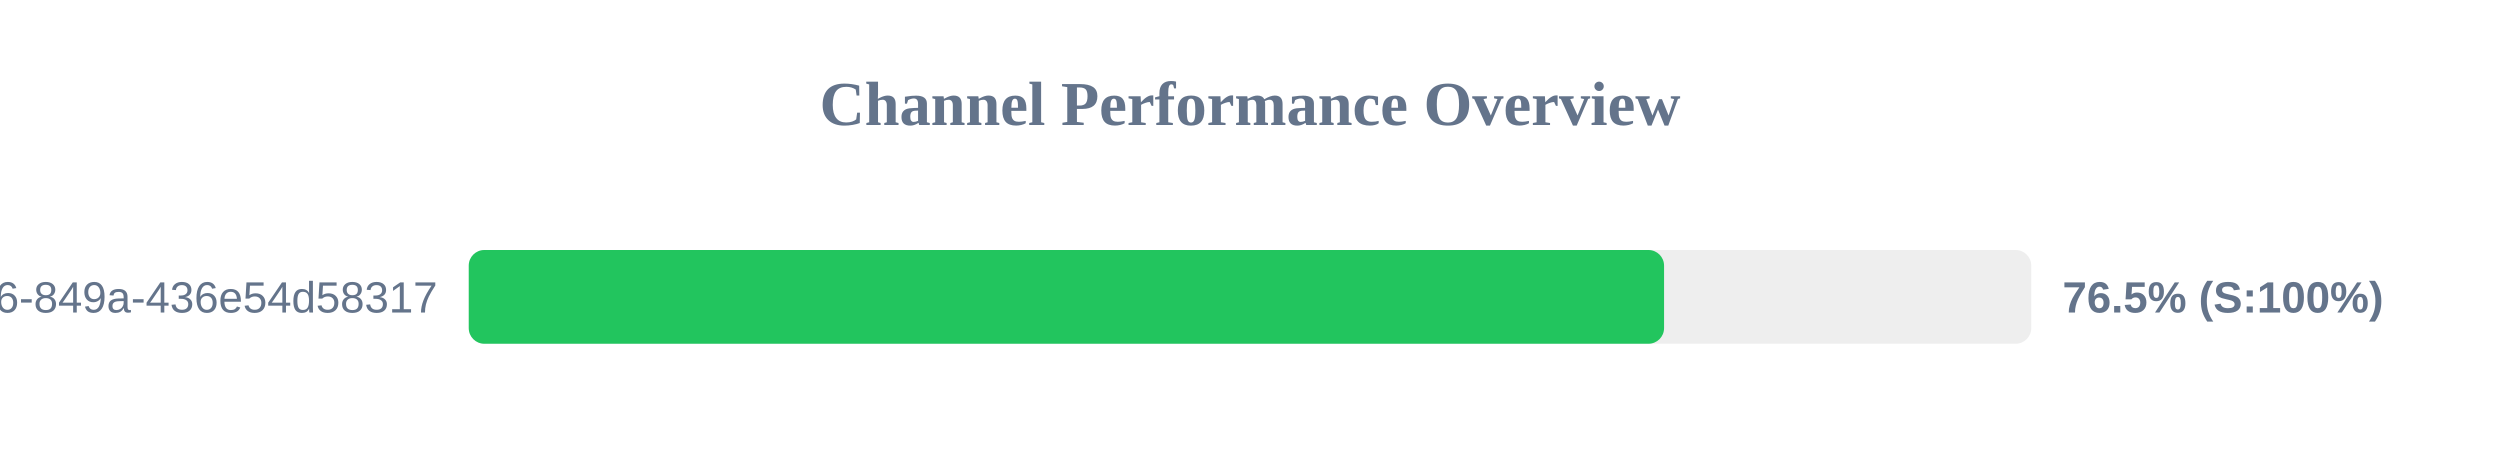
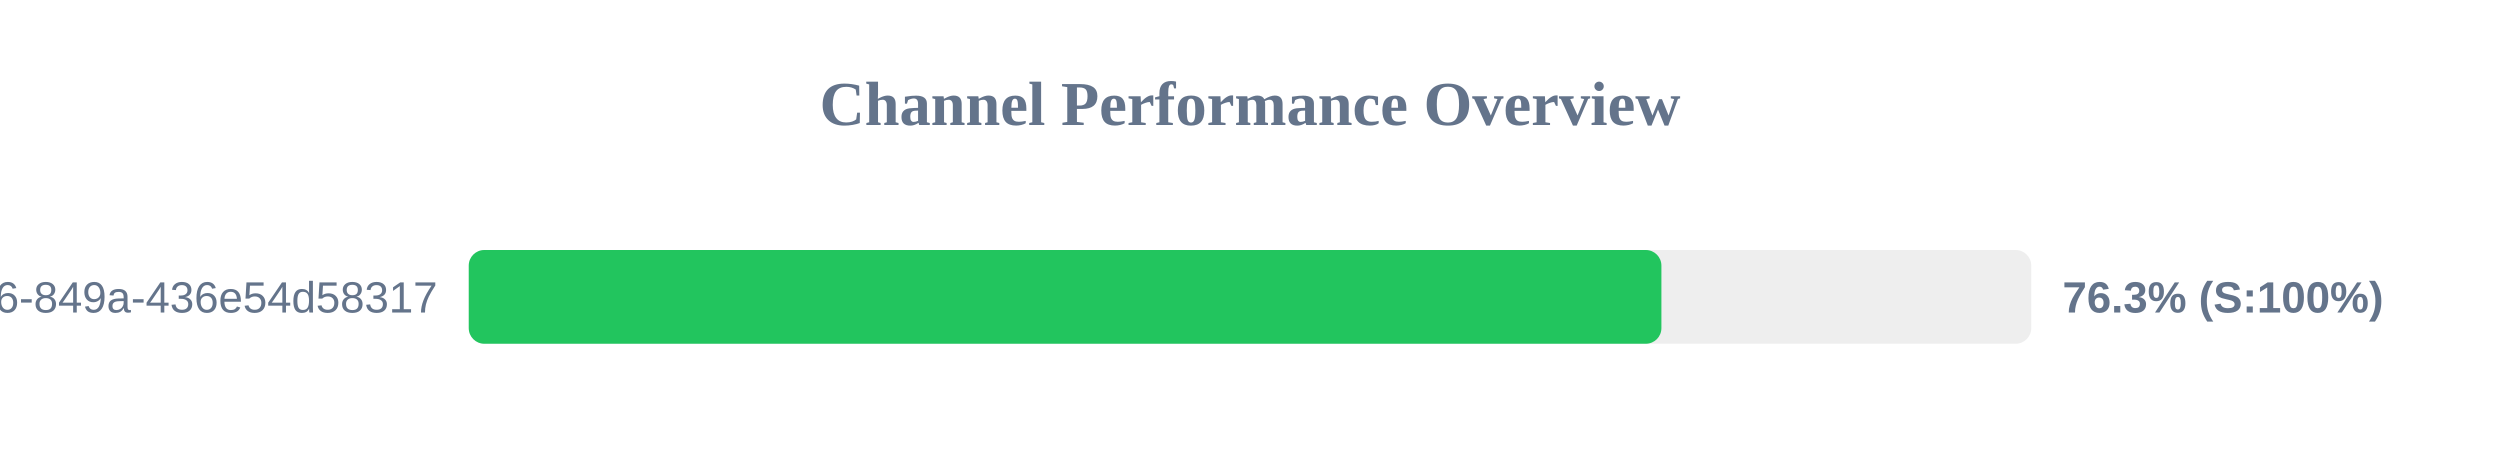
<svg xmlns="http://www.w3.org/2000/svg" width="800" height="150" version="1.1">
  <style>
        .row { font: 14px Arial; fill: #64748b; }
        .score { font: bold 14px Arial; fill: #64748b; }
    </style>
  <text x="400" y="40" text-anchor="middle" font-size="20px" font-weight="bold" fill="#64748b">Channel Performance Overview</text>
  <rect x="150" y="80" width="500" height="30" fill="#eee" rx="5" />
-   <rect x="150" y="80" width="382.5" height="30" fill="#22c55e" rx="5" />
+   <rect x="150" y="80" width="381.65" height="30" fill="#22c55e" rx="5" />
  <text x="140" y="100" text-anchor="end" class="row">?uuid=29fbd51f-03c8-4d76-849a-436e54d58317</text>
-   <text x="660" y="100" text-anchor="start" class="score">76.5% (S:100%)</text>
+   <text x="660" y="100" text-anchor="start" class="score">76.3% (S:100%)</text>
</svg>
